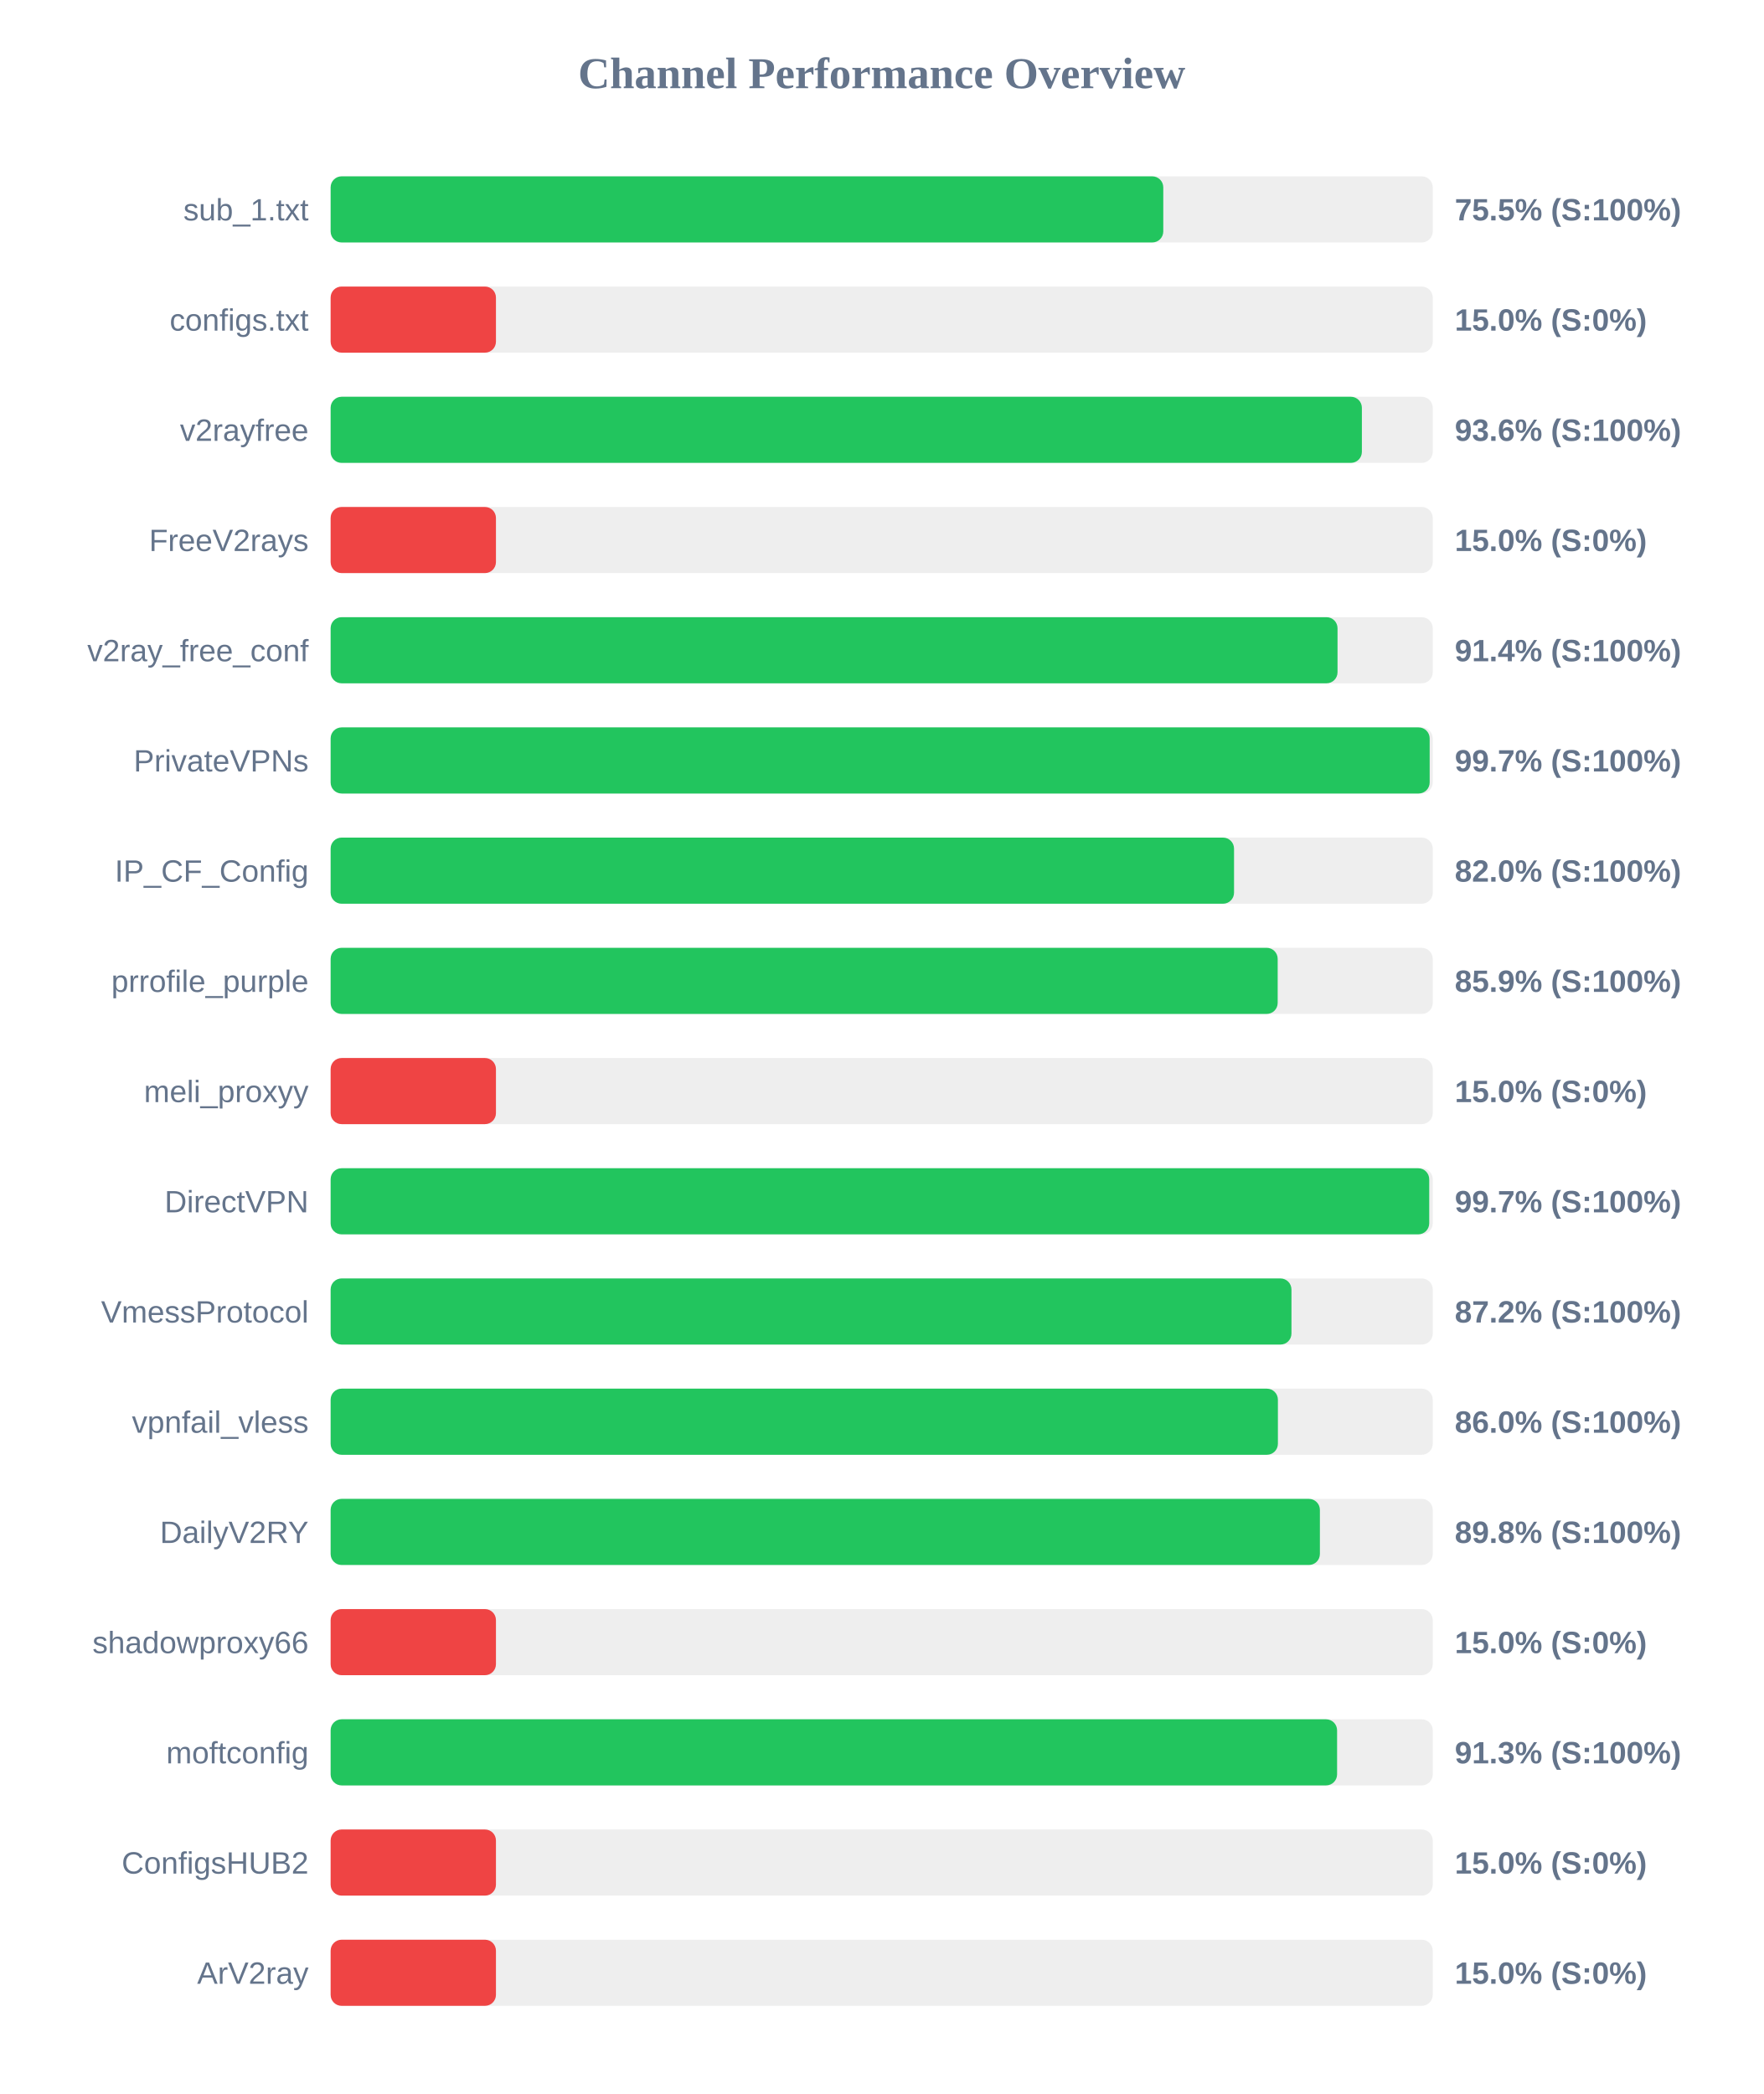
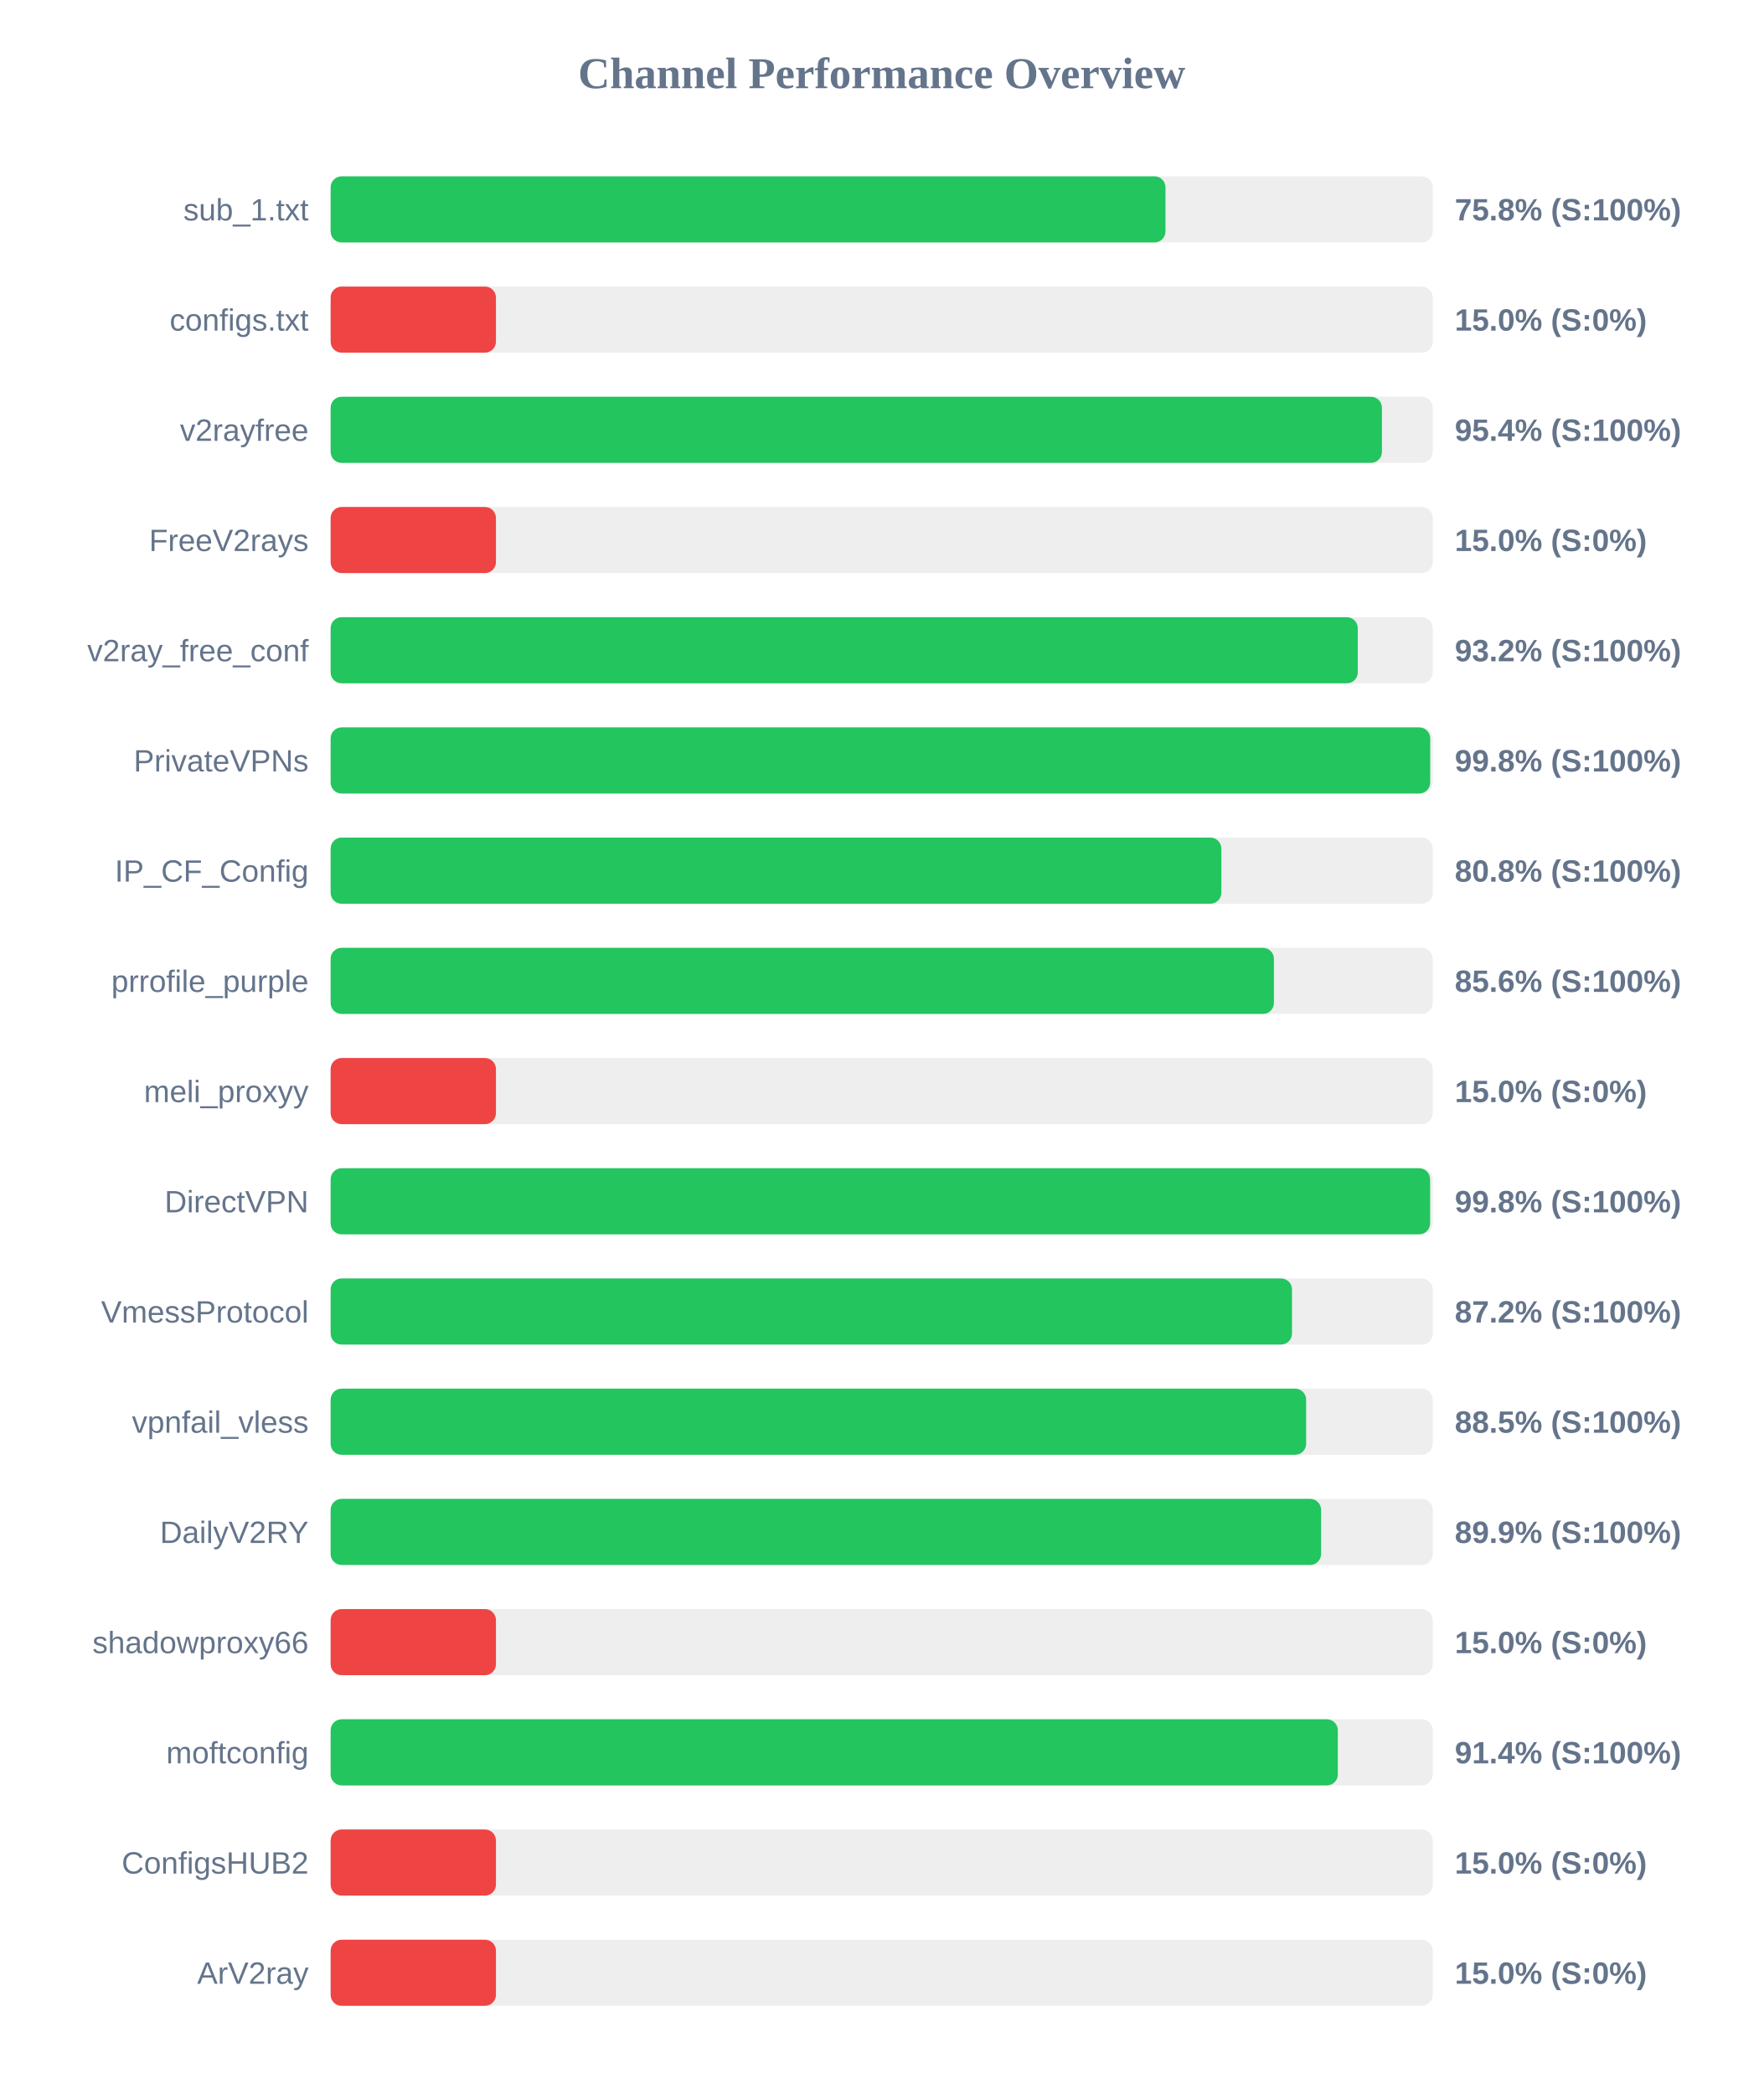
<svg xmlns="http://www.w3.org/2000/svg" width="800" height="950" version="1.1">
  <style>
        .row { font: 14px Arial; fill: #64748b; }
        .score { font: bold 14px Arial; fill: #64748b; }
    </style>
  <text x="400" y="40" text-anchor="middle" font-size="20px" font-weight="bold" fill="#64748b">Channel Performance Overview</text>
  <rect x="150" y="80" width="500" height="30" fill="#eee" rx="5" />
-   <rect x="150" y="80" width="377.75" height="30" fill="#22c55e" rx="5" />
+   <rect x="150" y="80" width="378.75" height="30" fill="#22c55e" rx="5" />
  <text x="140" y="100" text-anchor="end" class="row">sub_1.txt</text>
-   <text x="660" y="100" text-anchor="start" class="score">75.5% (S:100%)</text>
+   <text x="660" y="100" text-anchor="start" class="score">75.8% (S:100%)</text>
  <rect x="150" y="130" width="500" height="30" fill="#eee" rx="5" />
  <rect x="150" y="130" width="75.0" height="30" fill="#ef4444" rx="5" />
  <text x="140" y="150" text-anchor="end" class="row">configs.txt</text>
  <text x="660" y="150" text-anchor="start" class="score">15.0% (S:0%)</text>
  <rect x="150" y="180" width="500" height="30" fill="#eee" rx="5" />
-   <rect x="150" y="180" width="467.85" height="30" fill="#22c55e" rx="5" />
+   <rect x="150" y="180" width="476.95" height="30" fill="#22c55e" rx="5" />
  <text x="140" y="200" text-anchor="end" class="row">v2rayfree</text>
-   <text x="660" y="200" text-anchor="start" class="score">93.6% (S:100%)</text>
+   <text x="660" y="200" text-anchor="start" class="score">95.4% (S:100%)</text>
  <rect x="150" y="230" width="500" height="30" fill="#eee" rx="5" />
  <rect x="150" y="230" width="75.0" height="30" fill="#ef4444" rx="5" />
  <text x="140" y="250" text-anchor="end" class="row">FreeV2rays</text>
  <text x="660" y="250" text-anchor="start" class="score">15.0% (S:0%)</text>
  <rect x="150" y="280" width="500" height="30" fill="#eee" rx="5" />
-   <rect x="150" y="280" width="456.8" height="30" fill="#22c55e" rx="5" />
+   <rect x="150" y="280" width="466.0" height="30" fill="#22c55e" rx="5" />
  <text x="140" y="300" text-anchor="end" class="row">v2ray_free_conf</text>
-   <text x="660" y="300" text-anchor="start" class="score">91.4% (S:100%)</text>
+   <text x="660" y="300" text-anchor="start" class="score">93.2% (S:100%)</text>
  <rect x="150" y="330" width="500" height="30" fill="#eee" rx="5" />
-   <rect x="150" y="330" width="498.6" height="30" fill="#22c55e" rx="5" />
+   <rect x="150" y="330" width="498.85" height="30" fill="#22c55e" rx="5" />
  <text x="140" y="350" text-anchor="end" class="row">PrivateVPNs</text>
-   <text x="660" y="350" text-anchor="start" class="score">99.7% (S:100%)</text>
+   <text x="660" y="350" text-anchor="start" class="score">99.8% (S:100%)</text>
  <rect x="150" y="380" width="500" height="30" fill="#eee" rx="5" />
-   <rect x="150" y="380" width="409.85" height="30" fill="#22c55e" rx="5" />
+   <rect x="150" y="380" width="404.1" height="30" fill="#22c55e" rx="5" />
  <text x="140" y="400" text-anchor="end" class="row">IP_CF_Config</text>
-   <text x="660" y="400" text-anchor="start" class="score">82.0% (S:100%)</text>
+   <text x="660" y="400" text-anchor="start" class="score">80.8% (S:100%)</text>
  <rect x="150" y="430" width="500" height="30" fill="#eee" rx="5" />
-   <rect x="150" y="430" width="429.65" height="30" fill="#22c55e" rx="5" />
+   <rect x="150" y="430" width="427.95" height="30" fill="#22c55e" rx="5" />
  <text x="140" y="450" text-anchor="end" class="row">prrofile_purple</text>
-   <text x="660" y="450" text-anchor="start" class="score">85.9% (S:100%)</text>
+   <text x="660" y="450" text-anchor="start" class="score">85.6% (S:100%)</text>
  <rect x="150" y="480" width="500" height="30" fill="#eee" rx="5" />
  <rect x="150" y="480" width="75.0" height="30" fill="#ef4444" rx="5" />
  <text x="140" y="500" text-anchor="end" class="row">meli_proxyy</text>
  <text x="660" y="500" text-anchor="start" class="score">15.0% (S:0%)</text>
  <rect x="150" y="530" width="500" height="30" fill="#eee" rx="5" />
-   <rect x="150" y="530" width="498.4" height="30" fill="#22c55e" rx="5" />
+   <rect x="150" y="530" width="498.8" height="30" fill="#22c55e" rx="5" />
  <text x="140" y="550" text-anchor="end" class="row">DirectVPN</text>
-   <text x="660" y="550" text-anchor="start" class="score">99.7% (S:100%)</text>
+   <text x="660" y="550" text-anchor="start" class="score">99.8% (S:100%)</text>
  <rect x="150" y="580" width="500" height="30" fill="#eee" rx="5" />
-   <rect x="150" y="580" width="435.9" height="30" fill="#22c55e" rx="5" />
+   <rect x="150" y="580" width="436.15" height="30" fill="#22c55e" rx="5" />
  <text x="140" y="600" text-anchor="end" class="row">VmessProtocol</text>
  <text x="660" y="600" text-anchor="start" class="score">87.2% (S:100%)</text>
  <rect x="150" y="630" width="500" height="30" fill="#eee" rx="5" />
-   <rect x="150" y="630" width="429.75" height="30" fill="#22c55e" rx="5" />
+   <rect x="150" y="630" width="442.55" height="30" fill="#22c55e" rx="5" />
  <text x="140" y="650" text-anchor="end" class="row">vpnfail_vless</text>
-   <text x="660" y="650" text-anchor="start" class="score">86.0% (S:100%)</text>
+   <text x="660" y="650" text-anchor="start" class="score">88.5% (S:100%)</text>
  <rect x="150" y="680" width="500" height="30" fill="#eee" rx="5" />
-   <rect x="150" y="680" width="448.8" height="30" fill="#22c55e" rx="5" />
+   <rect x="150" y="680" width="449.35" height="30" fill="#22c55e" rx="5" />
  <text x="140" y="700" text-anchor="end" class="row">DailyV2RY</text>
-   <text x="660" y="700" text-anchor="start" class="score">89.8% (S:100%)</text>
+   <text x="660" y="700" text-anchor="start" class="score">89.9% (S:100%)</text>
  <rect x="150" y="730" width="500" height="30" fill="#eee" rx="5" />
  <rect x="150" y="730" width="75.0" height="30" fill="#ef4444" rx="5" />
  <text x="140" y="750" text-anchor="end" class="row">shadowproxy66</text>
  <text x="660" y="750" text-anchor="start" class="score">15.0% (S:0%)</text>
  <rect x="150" y="780" width="500" height="30" fill="#eee" rx="5" />
-   <rect x="150" y="780" width="456.6" height="30" fill="#22c55e" rx="5" />
+   <rect x="150" y="780" width="456.95" height="30" fill="#22c55e" rx="5" />
  <text x="140" y="800" text-anchor="end" class="row">moftconfig</text>
-   <text x="660" y="800" text-anchor="start" class="score">91.3% (S:100%)</text>
+   <text x="660" y="800" text-anchor="start" class="score">91.4% (S:100%)</text>
  <rect x="150" y="830" width="500" height="30" fill="#eee" rx="5" />
  <rect x="150" y="830" width="75.0" height="30" fill="#ef4444" rx="5" />
  <text x="140" y="850" text-anchor="end" class="row">ConfigsHUB2</text>
  <text x="660" y="850" text-anchor="start" class="score">15.0% (S:0%)</text>
  <rect x="150" y="880" width="500" height="30" fill="#eee" rx="5" />
  <rect x="150" y="880" width="75.0" height="30" fill="#ef4444" rx="5" />
  <text x="140" y="900" text-anchor="end" class="row">ArV2ray</text>
  <text x="660" y="900" text-anchor="start" class="score">15.0% (S:0%)</text>
</svg>
